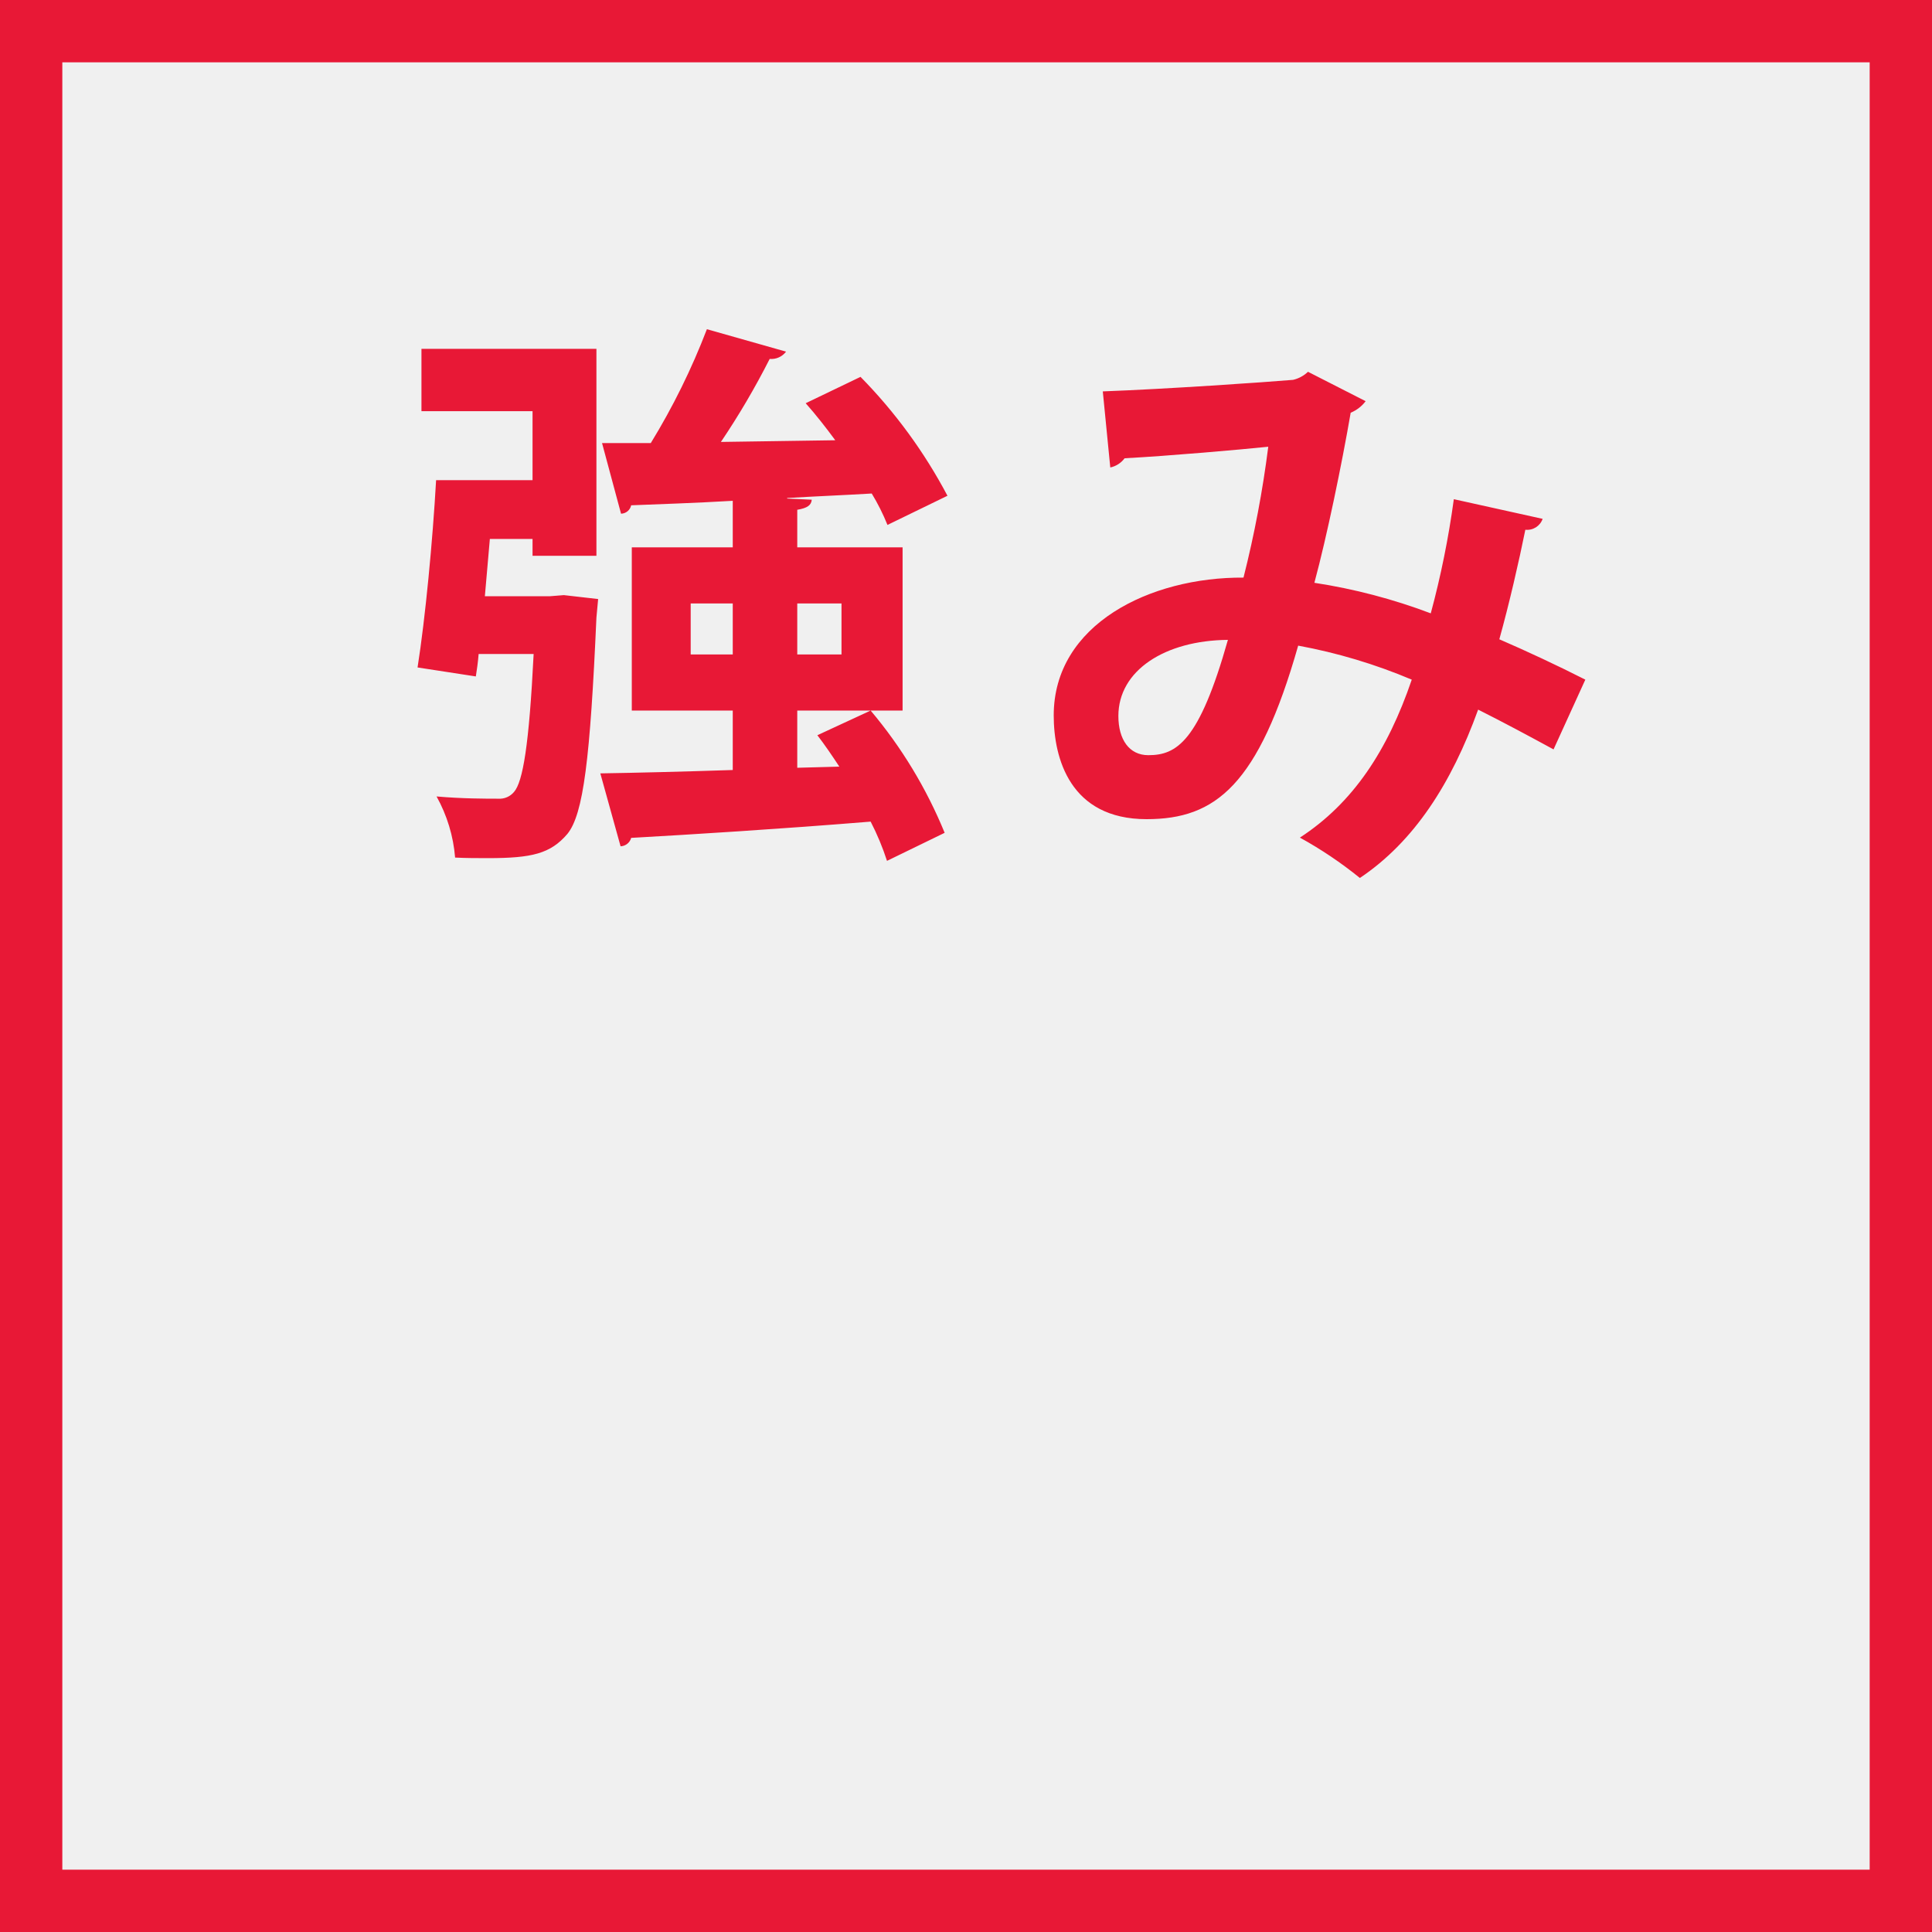
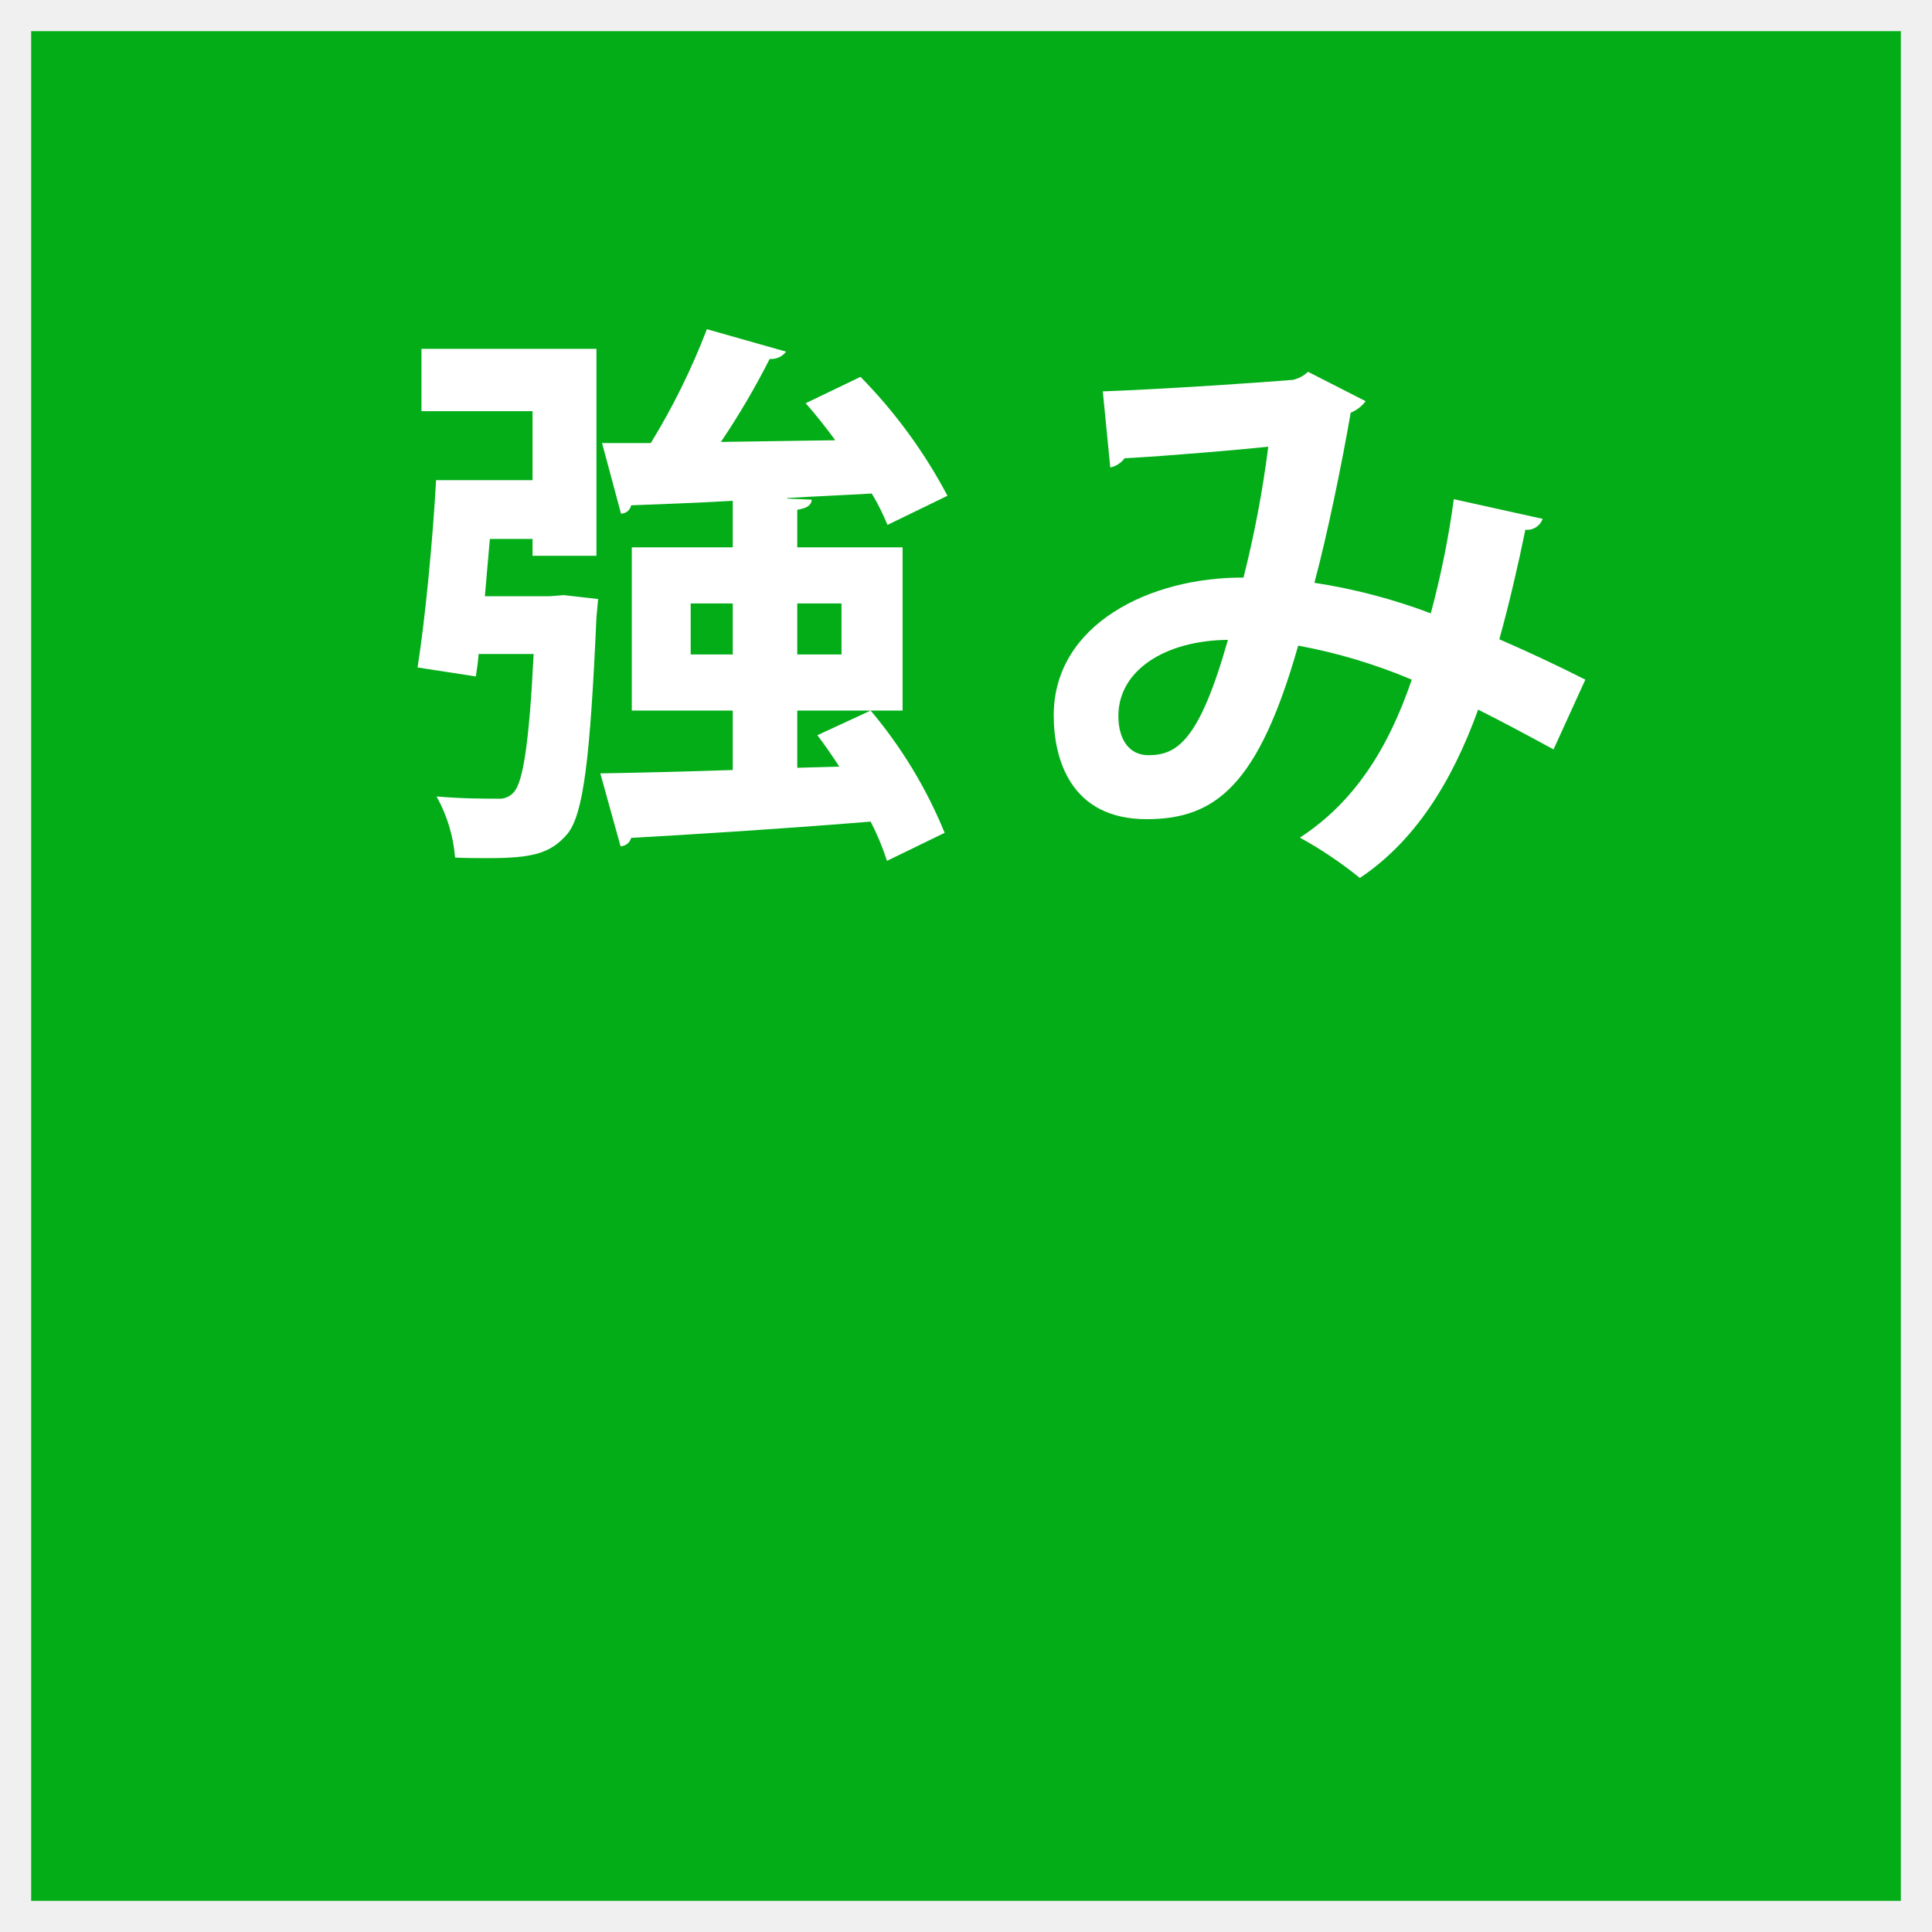
<svg xmlns="http://www.w3.org/2000/svg" width="124" height="124" viewBox="0 0 124 124">
  <defs>
    <style>
      .cls-1 {
-         fill: none;
-         stroke: #e81836;
-         stroke-width: 4px;
+         fill: #03ad18;
      }

      .cls-2 {
-         fill: #e81836;
+         fill: #fff;
        fill-rule: evenodd;
      }
    </style>
  </defs>
  <rect class="cls-1" x="2" y="2" width="120" height="120" />
  <path class="cls-2" d="M1829.17,600.277v-3.671h6.76V586.131h-6.76v-2.412c0.64-.108.9-0.288,0.93-0.648l-1.58-.072v-0.036c1.8-.108,3.6-0.18,5.43-0.288a13.921,13.921,0,0,1,1.01,2.016l3.85-1.872a32.641,32.641,0,0,0-5.58-7.631l-3.52,1.692c0.64,0.72,1.29,1.548,1.9,2.376l-7.34.108a49.771,49.771,0,0,0,3.13-5.328,1.178,1.178,0,0,0,1.05-.467l-5.08-1.44a44.324,44.324,0,0,1-3.6,7.307h-3.13l1.22,4.535a0.683,0.683,0,0,0,.65-0.54c1.8-.072,4.07-0.144,6.52-0.288v2.988h-6.48v10.475h6.48v3.815c-3.28.108-6.23,0.18-8.5,0.216l1.3,4.68a0.731,0.731,0,0,0,.68-0.54c3.85-.216,9.65-0.576,15.37-1.044a16.774,16.774,0,0,1,1.05,2.519l3.7-1.8a29.515,29.515,0,0,0-4.75-7.847l-3.42,1.583c0.47,0.612.94,1.3,1.41,2.016Zm-6.84-10.546h2.7v3.275h-2.7v-3.275Zm9.68,3.275h-2.84v-3.275h2.84v3.275Zm-22.89-3.743,0.32-3.672h2.74v1.08h4.1V573.389h-11.23v4h7.13v4.428h-6.19c-0.22,3.887-.69,8.854-1.19,12.022l3.74,0.576c0.07-.432.14-0.936,0.18-1.44h3.53c-0.29,5.831-.69,8.207-1.26,8.855a1.206,1.206,0,0,1-1.01.432c-0.79,0-2.34,0-3.96-.144a9.667,9.667,0,0,1,1.19,3.923c0.72,0.036,1.44.036,2.12,0.036,2.81,0,4-.287,5.08-1.547,1.04-1.26,1.47-4.86,1.87-13.895l0.11-1.187-2.2-.252-0.9.072h-4.17Zm62.19-6.224a58.351,58.351,0,0,1-1.48,7.327,36.8,36.8,0,0,0-7.47-1.961c0.81-3,1.77-7.66,2.33-10.916a2.3,2.3,0,0,0,.96-0.74l-3.7-1.887a2.05,2.05,0,0,1-.96.518c-1.74.148-8.18,0.592-12.21,0.74l0.48,4.884a1.54,1.54,0,0,0,.92-0.592c2.82-.148,7.44-0.555,9.22-0.74a70.26,70.26,0,0,1-1.59,8.4c-6-.037-12.18,3-12.18,8.843,0,2.739,1.04,6.661,5.96,6.661,4.44,0,7.18-2.183,9.73-11.138a34.944,34.944,0,0,1,7.29,2.183c-1.55,4.551-3.77,7.919-7.18,10.139a26.023,26.023,0,0,1,3.85,2.59c3.48-2.331,5.88-6.068,7.59-10.805,1.55,0.777,3.14,1.628,4.84,2.553l2.04-4.477c-1.82-.925-3.81-1.85-5.52-2.59,0.63-2.257,1.26-5,1.67-7.03a1.053,1.053,0,0,0,1.11-.7Zm-19.61,16.43c-1.22,0-1.92-1-1.92-2.517,0-2.923,2.99-4.847,7.03-4.884C1854.96,598.617,1853.51,599.469,1851.7,599.469Z" transform="translate(-1778 -551)" />
</svg>
